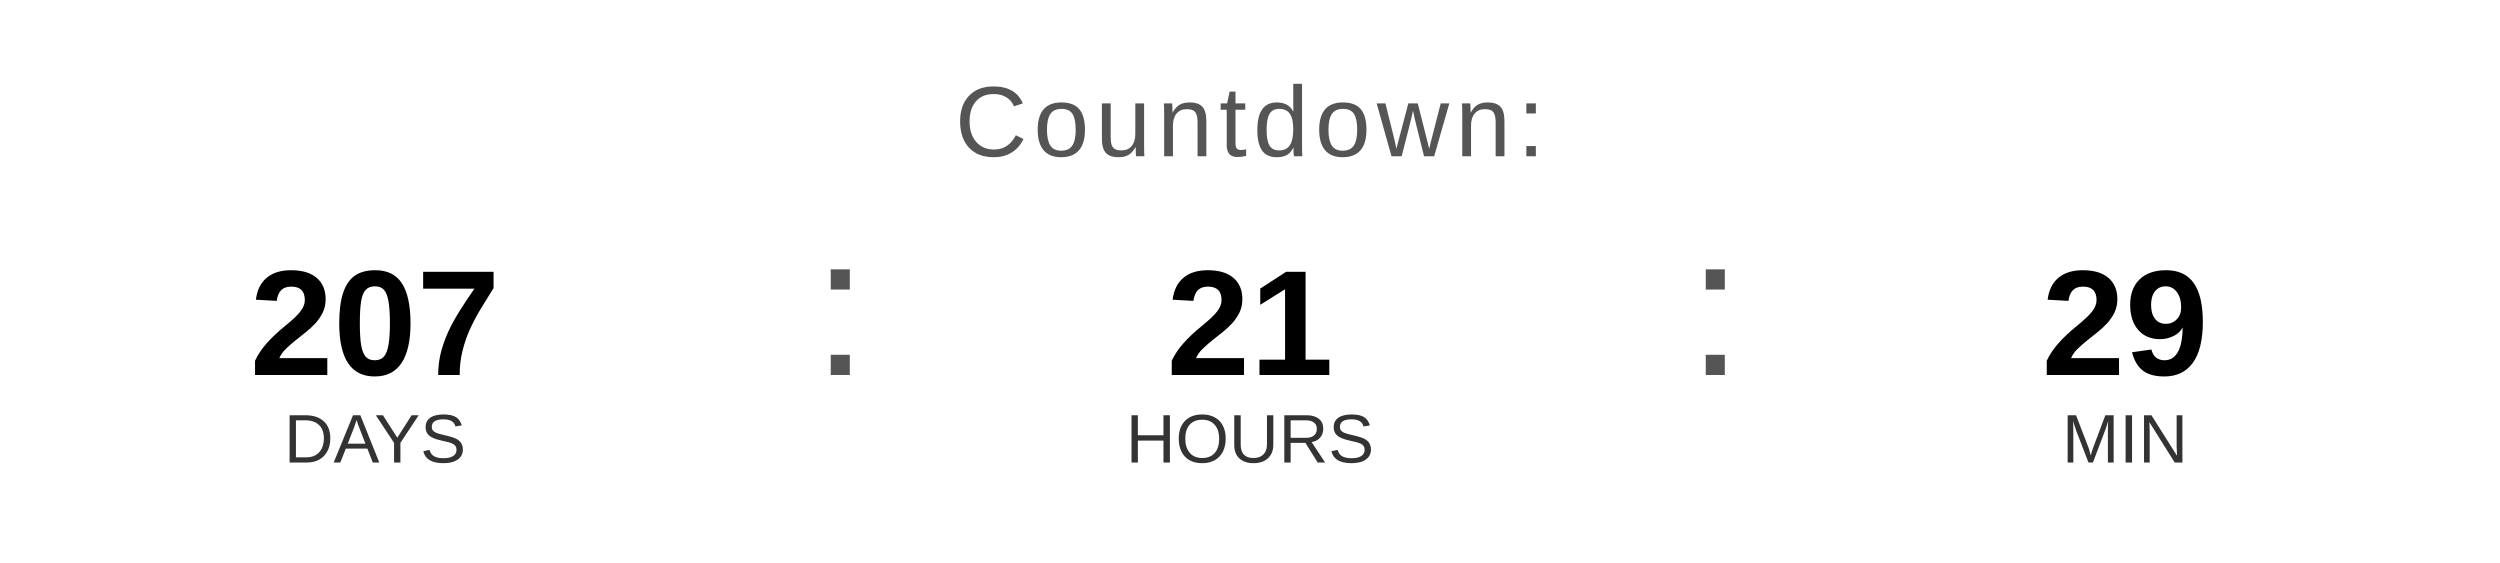
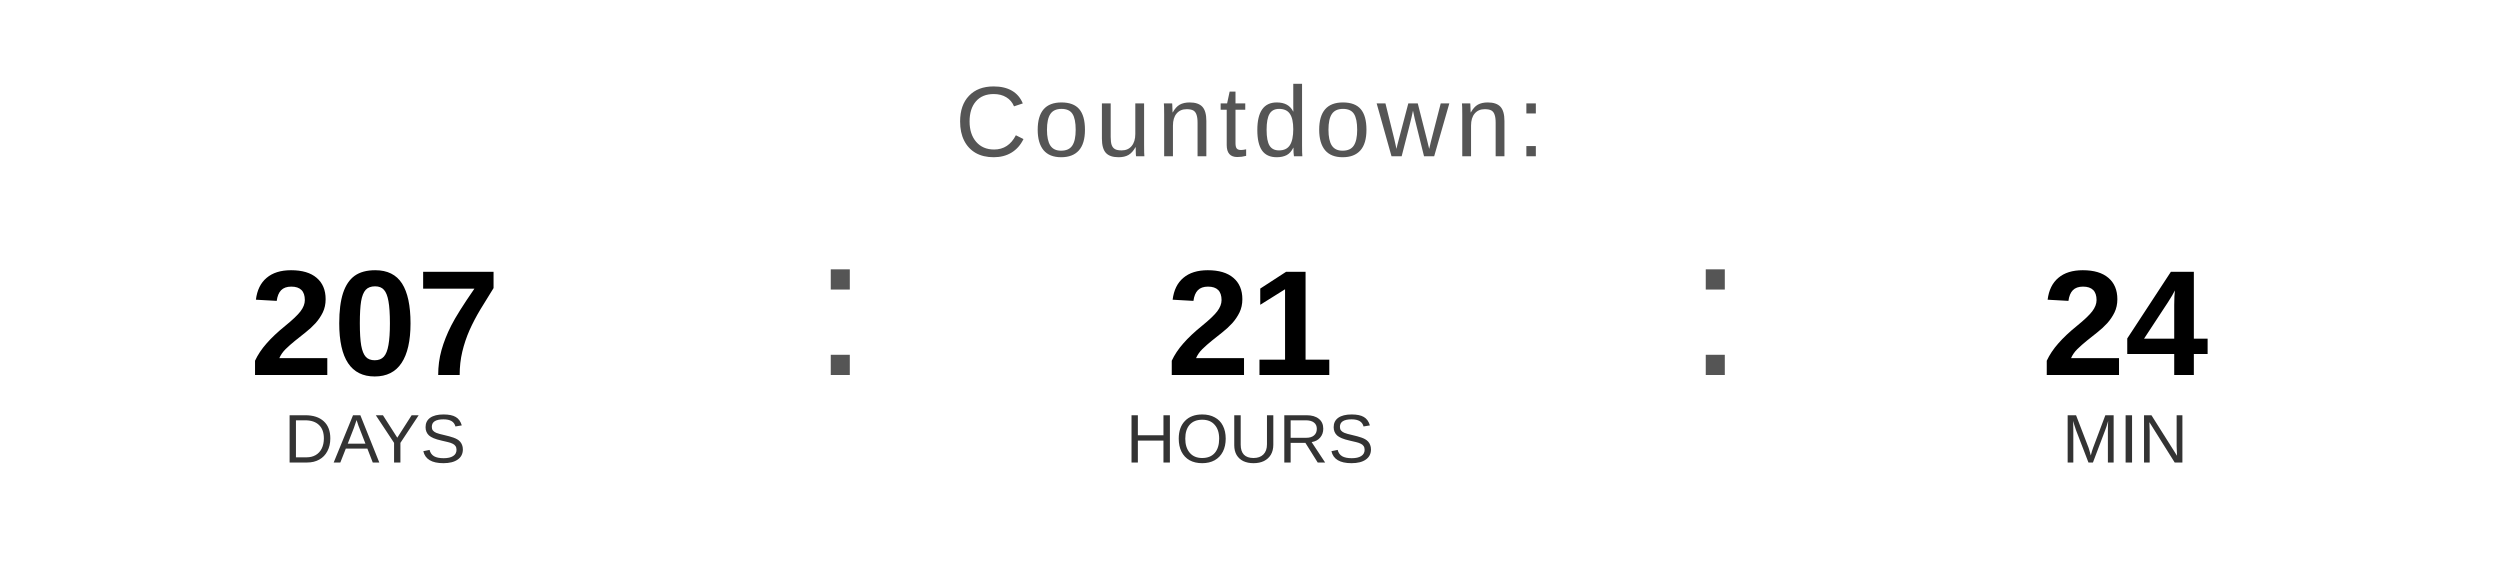
<svg xmlns="http://www.w3.org/2000/svg" width="400" height="90" viewBox="0 0 400 90">
  <text x="200" y="25" font-family="Arial, Helvetica, sans-serif" font-size="16" fill="#555555" text-anchor="middle" letter-spacing="1">
    Countdown:
  </text>
  <text x="60" y="60" font-family="Arial, Helvetica, sans-serif" font-size="24" font-weight="bold" fill="#000000" text-anchor="middle">207</text>
  <text x="60" y="74" font-family="Arial, Helvetica, sans-serif" font-size="11" fill="#333333" text-anchor="middle">DAYS</text>
  <text x="130" y="60" font-family="Arial, sans-serif" font-size="32" fill="#555555">:</text>
  <text x="200" y="60" font-family="Arial, Helvetica, sans-serif" font-size="24" font-weight="bold" fill="#000000" text-anchor="middle">21</text>
  <text x="200" y="74" font-family="Arial, Helvetica, sans-serif" font-size="11" fill="#333333" text-anchor="middle">HOURS</text>
  <text x="270" y="60" font-family="Arial, sans-serif" font-size="32" fill="#555555">:</text>
-   <text x="340" y="60" font-family="Arial, Helvetica, sans-serif" font-size="24" font-weight="bold" fill="#000000" text-anchor="middle">29</text>
+   <text x="340" y="60" font-family="Arial, Helvetica, sans-serif" font-size="24" font-weight="bold" fill="#000000" text-anchor="middle">24</text>
  <text x="340" y="74" font-family="Arial, Helvetica, sans-serif" font-size="11" fill="#333333" text-anchor="middle">MIN</text>
</svg>
